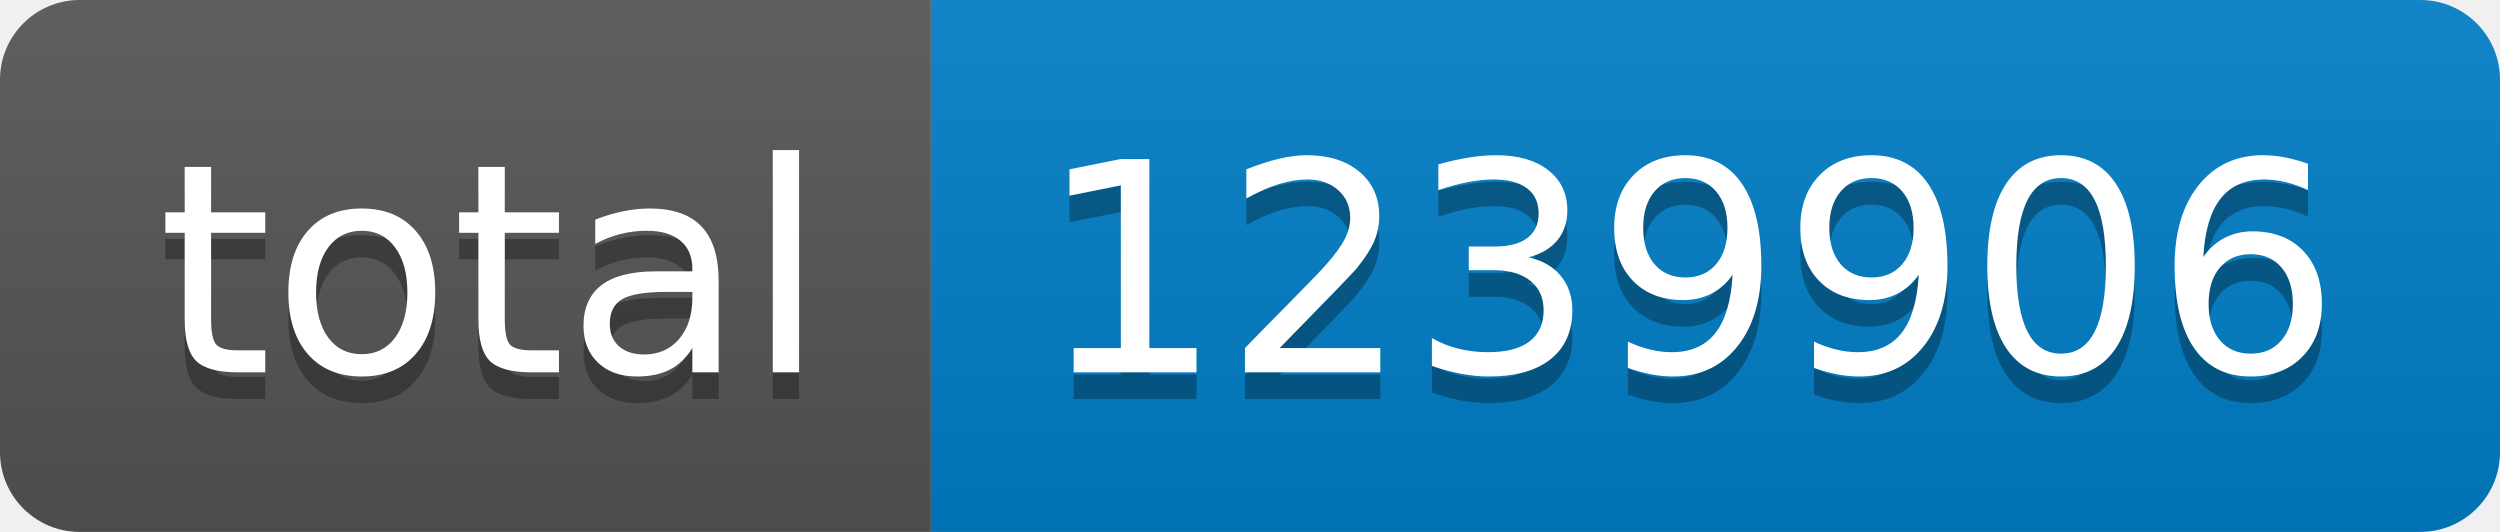
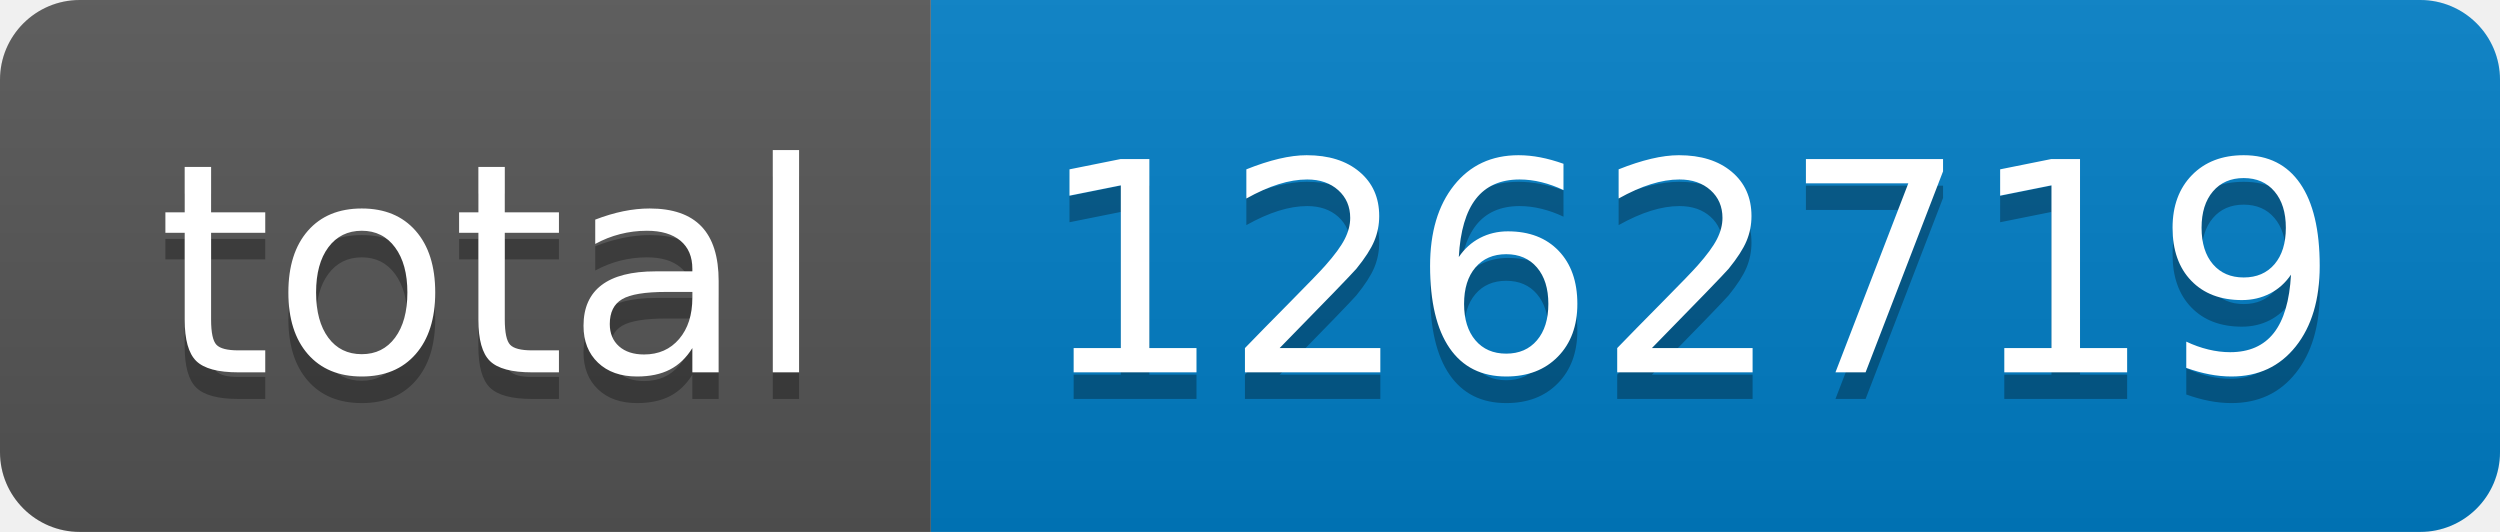
- <svg xmlns="http://www.w3.org/2000/svg" width="94" height="20" role="img" aria-label="total: 1239906">
+ <svg xmlns="http://www.w3.org/2000/svg" width="94" height="20" role="img" aria-label="total: 1262719">
  <linearGradient id="s" x2="0" y2="100%">
    <stop offset="0" stop-color="#bbb" stop-opacity=".1" />
    <stop offset="1" stop-opacity=".1" />
  </linearGradient>
  <clipPath id="r">
    <rect width="94" height="20" rx="3" fill="#fff" />
  </clipPath>
  <g clip-path="url(#r)">
    <rect width="35" height="20" fill="#555" />
    <rect x="35" width="59" height="20" fill="#007ec6" />
    <rect width="94" height="20" fill="url(#s)" />
  </g>
  <g fill="#fff" text-anchor="middle" font-family="Verdana,Geneva,DejaVu Sans,sans-serif" text-rendering="geometricPrecision" font-size="110">
    <text aria-hidden="true" x="185" y="150" fill="#010101" fill-opacity=".3" transform="scale(.1)" textLength="250">total</text>
    <text x="185" y="140" transform="scale(.1)" fill="#fff" textLength="250">total</text>
-     <text aria-hidden="true" x="635" y="150" fill="#010101" fill-opacity=".3" transform="scale(.1)" textLength="490">1239906</text>
-     <text x="635" y="140" transform="scale(.1)" fill="#fff" textLength="490">1239906</text>
+     <text aria-hidden="true" x="635" y="150" fill="#010101" fill-opacity=".3" transform="scale(.1)" textLength="490">1262719</text>
+     <text x="635" y="140" transform="scale(.1)" fill="#fff" textLength="490">1262719</text>
  </g>
</svg>
